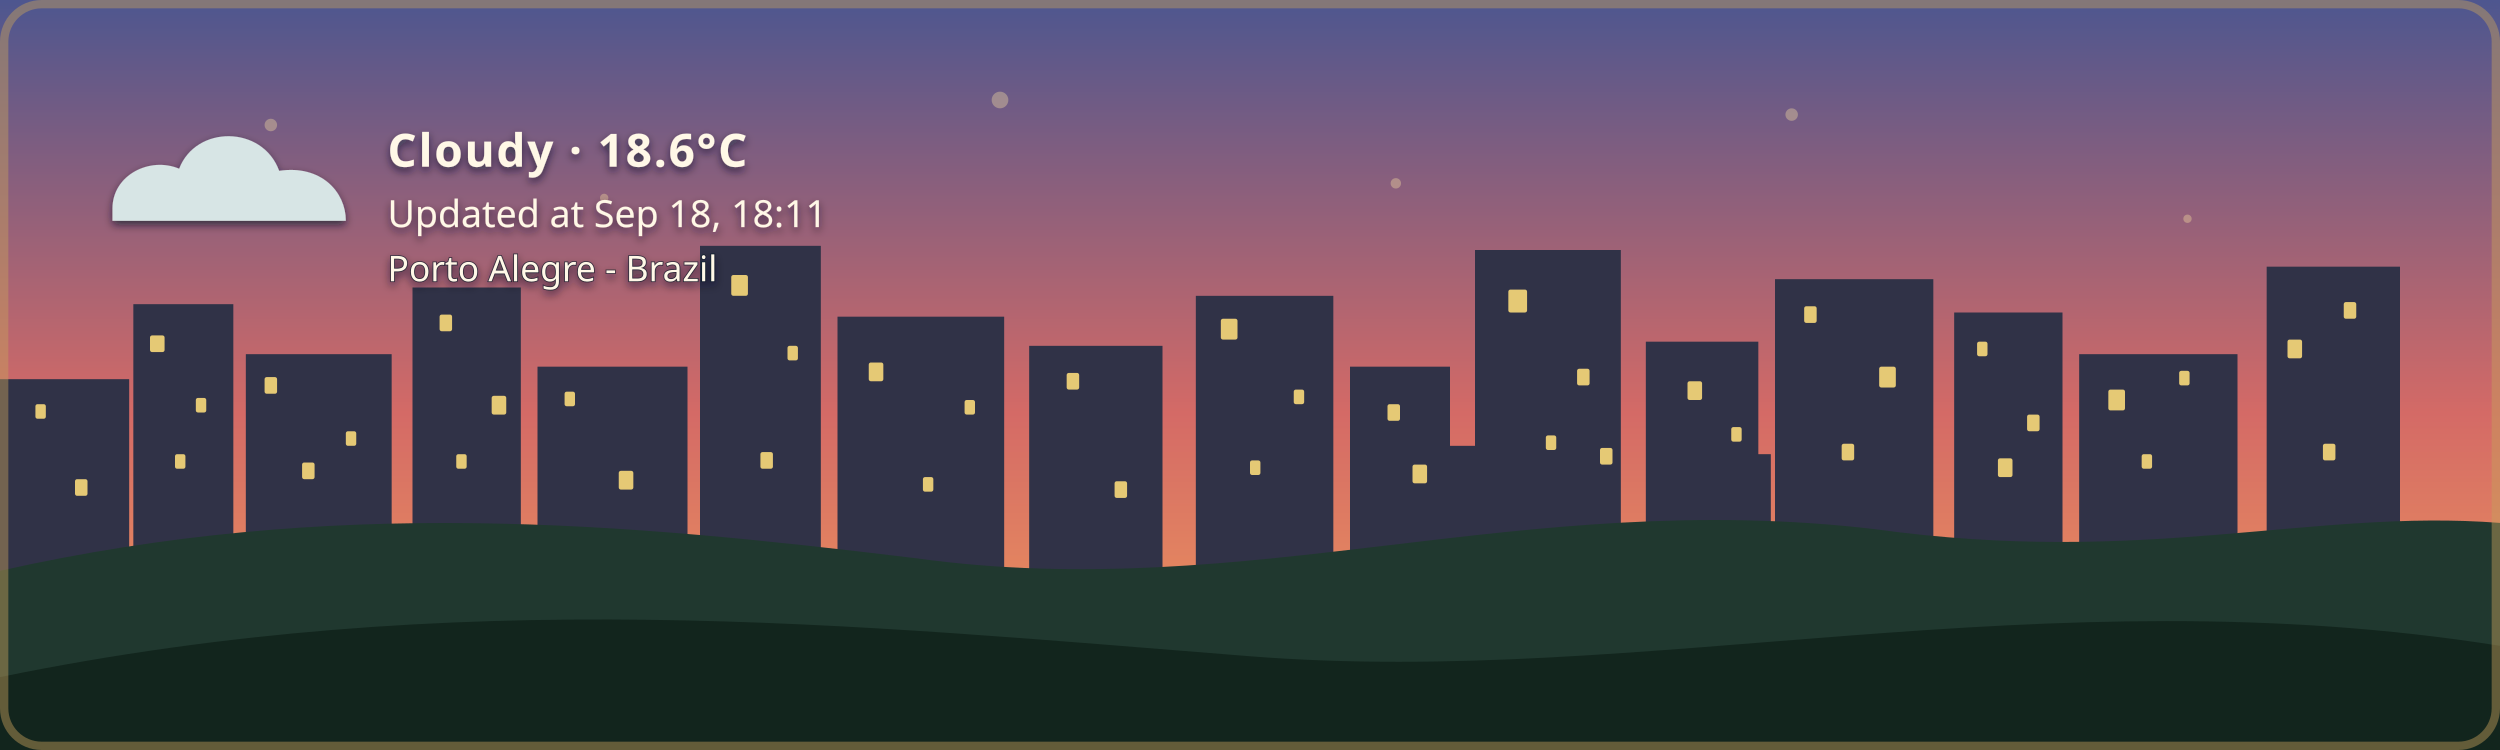
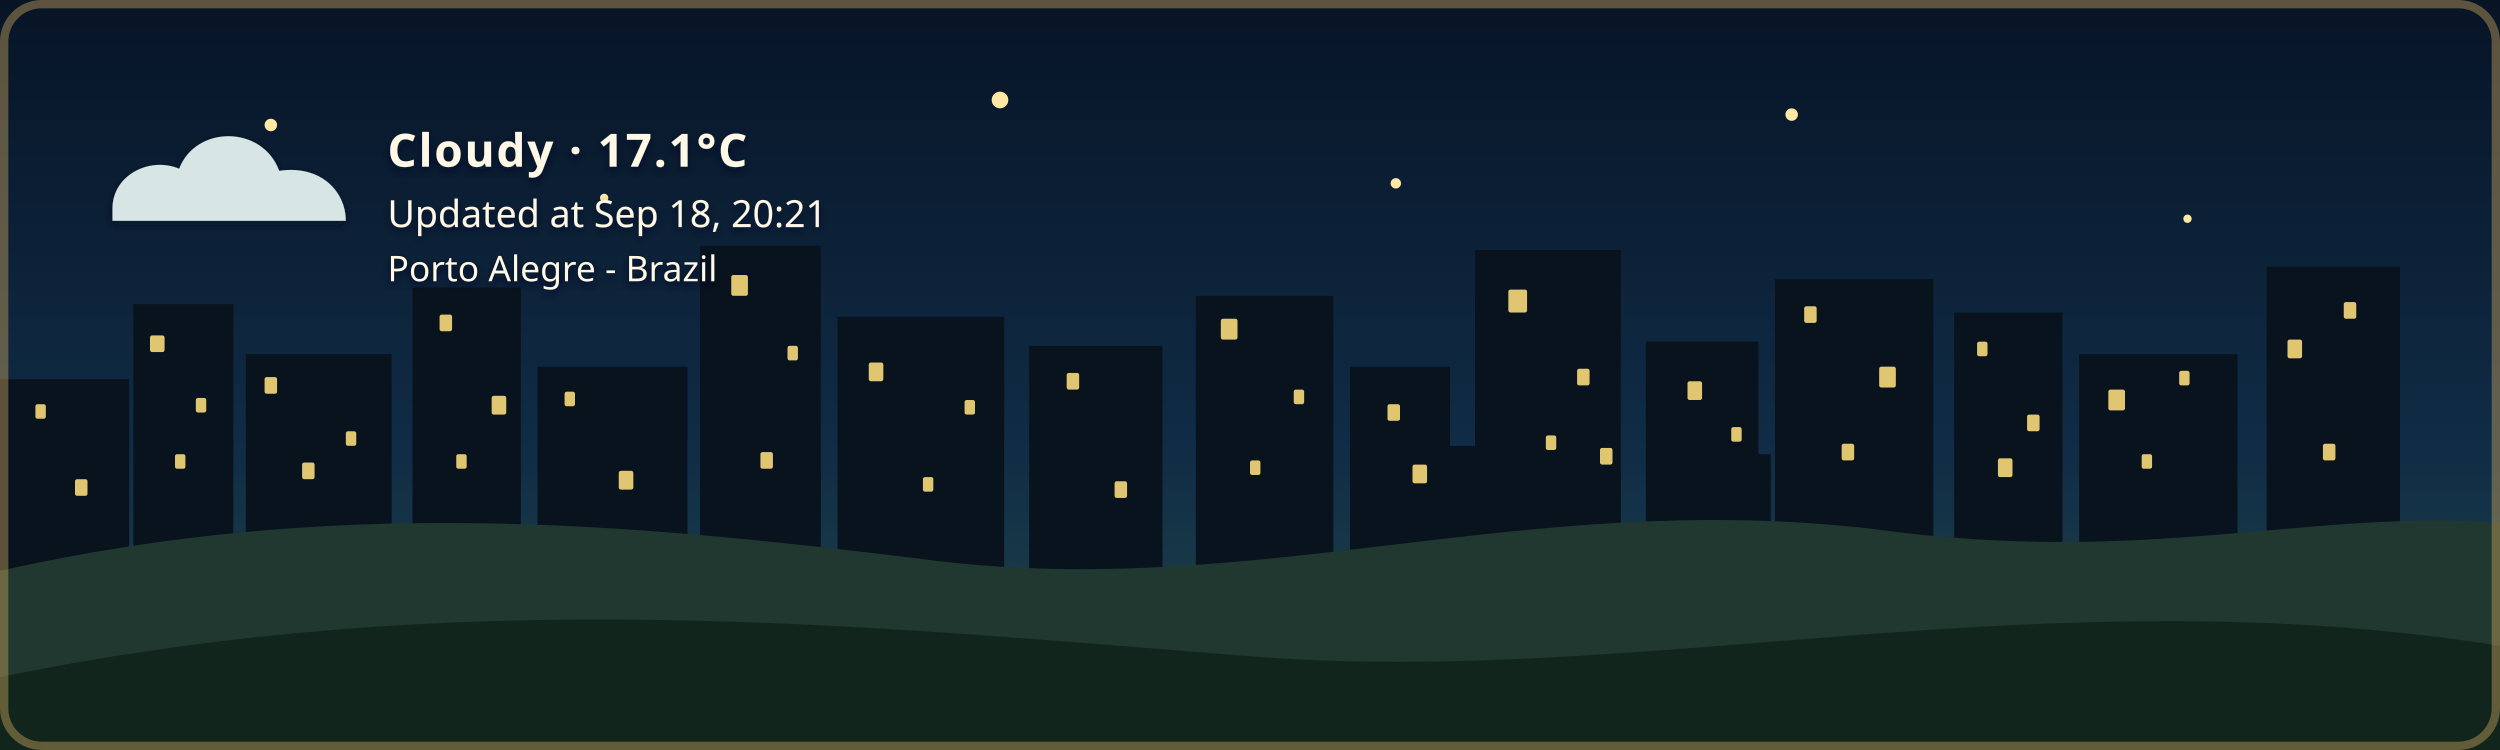
- <svg xmlns="http://www.w3.org/2000/svg" width="1200" height="360" viewBox="0 0 1200 360" role="img" aria-labelledby="title description" class="github-time-sunset weather-cloudy alert-none" data-temperature="18.6°C" lang="en-US">
+ <svg xmlns="http://www.w3.org/2000/svg" width="1200" height="360" viewBox="0 0 1200 360" role="img" aria-labelledby="title description" class="github-time-night weather-cloudy alert-none" data-temperature="17.1°C" lang="en-US">
  <defs>
    <linearGradient id="daySky" x1="0" y1="0" x2="0" y2="1">
      <stop offset="0%" stop-color="#87c9e8" />
      <stop offset="65%" stop-color="#f6d99a" />
      <stop offset="100%" stop-color="#f4b66e" />
    </linearGradient>
    <linearGradient id="sunsetSky" x1="0" y1="0" x2="0" y2="1">
      <stop offset="0%" stop-color="#4d568f" />
      <stop offset="55%" stop-color="#d46a66" />
      <stop offset="100%" stop-color="#f4a259" />
    </linearGradient>
    <linearGradient id="nightSky" x1="0" y1="0" x2="0" y2="1">
      <stop offset="0%" stop-color="#071426" />
      <stop offset="60%" stop-color="#102c46" />
      <stop offset="100%" stop-color="#244b4a" />
    </linearGradient>
    <linearGradient id="dawnSky" x1="0" y1="0" x2="0" y2="1">
      <stop offset="0%" stop-color="#766b9f" />
      <stop offset="55%" stop-color="#d7939b" />
      <stop offset="100%" stop-color="#f4c280" />
    </linearGradient>
    <radialGradient id="weatherSunFill" cx="35%" cy="30%" r="72%">
      <stop offset="0%" stop-color="#fff4b8" />
      <stop offset="58%" stop-color="#ffdc7a" />
      <stop offset="100%" stop-color="#f2b84f" />
    </radialGradient>
    <linearGradient id="weatherMoonFill" x1="0" y1="0" x2="1" y2="1">
      <stop offset="0%" stop-color="#fff4bd" />
      <stop offset="62%" stop-color="#ffe08a" />
      <stop offset="100%" stop-color="#e9b957" />
    </linearGradient>
    <filter id="weatherContentShadow" x="-20" y="-20" width="500" height="180" filterUnits="userSpaceOnUse">
      <feGaussianBlur in="SourceAlpha" stdDeviation="2" result="shadowBlur" />
      <feOffset in="shadowBlur" dx="0" dy="2" result="shadowOffset" />
      <feFlood flood-color="#071426" flood-opacity="0.65" result="shadowColor" />
      <feComposite in="shadowColor" in2="shadowOffset" operator="in" result="shadow" />
      <feMerge>
        <feMergeNode in="shadow" />
        <feMergeNode in="SourceGraphic" />
      </feMerge>
    </filter>
  </defs>
  <style>
    /* The sky state is updated by the GitHub Action based on local time. */

    .sky {
      animation: none !important;
    }

    .github-time-day .day-sky,
    .github-time-sunset .sunset-sky,
    .github-time-night .night-sky,
    .github-time-dawn .dawn-sky {
      opacity: 1;
    }

    .github-time-day .sunset-sky,
    .github-time-day .night-sky,
    .github-time-day .dawn-sky,
    .github-time-sunset .day-sky,
    .github-time-sunset .night-sky,
    .github-time-sunset .dawn-sky,
    .github-time-night .day-sky,
    .github-time-night .sunset-sky,
    .github-time-night .dawn-sky,
    .github-time-dawn .day-sky,
    .github-time-dawn .sunset-sky,
    .github-time-dawn .night-sky {
      opacity: 0;
    }

    .github-time-day .day-sky,
    .github-time-sunset .sunset-sky,
    .github-time-night .night-sky,
    .github-time-dawn .dawn-sky {
      animation: sky-fade-in 2.5s ease both !important;
    }

    .weather-effect {
      display: none;
    }

    .github-time-night.weather-clear .weather-moon,
    .github-time-day.weather-clear .weather-sun,
    .github-time-sunset.weather-clear .weather-sun,
    .github-time-dawn.weather-clear .weather-sun,
    .weather-cloudy .weather-cloud,
    .weather-rain .weather-cloud,
    .weather-rain .weather-rainfall,
    .weather-wind-rain .weather-cloud,
    .weather-wind-rain .weather-wind,
    .weather-wind-rain .weather-wind-rainfall,
    .weather-storm .weather-cloud,
    .weather-storm .weather-rainfall,
    .weather-storm .weather-lightning,
    .weather-snow .weather-cloud,
    .weather-snow .weather-snowfall {
      display: block;
    }

    .weather-sun {
      transform-box: fill-box;
      transform-origin: center;
      animation: weather-pulse 4s ease-in-out infinite;
    }

    .weather-moon {
      animation: moon-glow 4s ease-in-out infinite;
    }

    .weather-cloud path {
      animation: cloud-drift 8s ease-in-out infinite alternate;
    }

    .weather-rainfall path {
      animation: rain-fall 1.4s linear infinite;
    }

    .weather-rainfall path:nth-child(2) {
      animation-delay: 0.35s;
    }

    .weather-rainfall path:nth-child(3) {
      animation-delay: 0.7s;
    }

    .weather-wind-rainfall path {
      animation: wind-rain-fall 1.15s linear infinite;
    }

    .weather-wind-rainfall path:nth-child(2) {
      animation-delay: 0.3s;
    }

    .weather-wind-rainfall path:nth-child(3) {
      animation-delay: 0.6s;
    }

    .weather-wind path {
      animation: wind-sweep 1.8s ease-in-out infinite;
    }

    .weather-wind path:nth-child(2) {
      animation-delay: 0.45s;
    }

    .weather-snowfall circle {
      animation: snow-fall 3s ease-in-out infinite;
    }

    .weather-snowfall circle:nth-child(2) {
      animation-delay: 1s;
    }

    .weather-snowfall circle:nth-child(3) {
      animation-delay: 2s;
    }

    .weather-lightning {
      animation: lightning-flash 4s ease-in-out infinite;
    }

    svg.github-time-day .city-back,
    svg.github-time-day .city-mid {
      fill: #36545a;
    }

    svg.github-time-sunset .city-back,
    svg.github-time-sunset .city-mid {
      fill: #303247;
    }

    svg.github-time-night .city-back,
    svg.github-time-night .city-mid {
      fill: #08131d;
    }

    svg.github-time-dawn .city-back,
    svg.github-time-dawn .city-mid {
      fill: #404158;
    }

    .city-window {
      opacity: 0;
      fill: #f8d97a;
    }

    svg.github-time-night .city-window,
    svg.github-time-dawn .city-window,
    svg.github-time-sunset .city-window {
      opacity: 0.9;
    }

    .city-window rect {
      animation: city-window-toggle-a 20s steps(1, end) infinite;
    }

    .city-window rect:nth-child(3n) {
      animation-name: city-window-toggle-b;
      animation-delay: -4s;
    }

    .city-window rect:nth-child(4n) {
      animation-name: city-window-toggle-c;
      animation-delay: -9s;
    }

    .city-window rect:nth-child(5n) {
      animation-name: city-window-toggle-d;
      animation-delay: -13s;
    }

    .city-window rect:nth-child(7n) {
      animation-name: city-window-toggle-e;
      animation-delay: -17s;
    }

    #weather-alert-level,
    #weather-alert-detail {
      display: none;
    }

    svg.alert-yellow #weather-alert-level,
    svg.alert-yellow #weather-alert-detail,
    svg.alert-orange #weather-alert-level,
    svg.alert-orange #weather-alert-detail,
    svg.alert-red #weather-alert-level,
    svg.alert-red #weather-alert-detail {
      display: block;
    }

    svg.alert-yellow #weather-alert-level {
      fill: #f4d35e;
    }

    svg.alert-yellow #weather-alert-detail {
      fill: #fff3b3;
    }

    svg.alert-orange #weather-alert-level {
      fill: #f9a74f;
    }

    svg.alert-orange #weather-alert-detail {
      fill: #ffd0a0;
    }

    svg.alert-red #weather-alert-level {
      fill: #ff675c;
    }

    svg.alert-red #weather-alert-detail {
      fill: #ffc2bf;
    }

    #weather-description,
    #weather-time,
    #weather-alert-level,
    #weather-alert-detail,
    #weather-location {
      animation: info-fade-in 1.5s ease both;
      font-family: sans-serif;
    }

    #weather-description {
      letter-spacing: 0.04em;
    }

    @keyframes sky-fade-in {
      from {
        opacity: 0;
      }

      to {
        opacity: 1;
      }
    }

    @keyframes info-fade-in {
      from {
        opacity: 0;
        transform: translateY(6px);
      }

      to {
        opacity: 1;
        transform: translateY(0);
      }
    }

    @keyframes weather-pulse {
      0%,
      100% {
        opacity: 0.85;
        transform: scale(0.96);
      }

      50% {
        opacity: 1;
        transform: scale(1.04);
      }
    }

    @keyframes moon-glow {
      0%,
      100% {
        opacity: 0.8;
      }

      50% {
        opacity: 1;
      }
    }

    @keyframes cloud-drift {
      from {
        transform: translateX(-5px);
      }

      to {
        transform: translateX(8px);
      }
    }

    @keyframes rain-fall {
      0% {
        opacity: 0;
        transform: translateY(-7px);
      }

      25%,
      75% {
        opacity: 1;
      }

      100% {
        opacity: 0;
        transform: translateY(10px);
      }
    }

    @keyframes wind-rain-fall {
      0% {
        opacity: 0;
        transform: translate(-6px, -5px);
      }

      25%,
      75% {
        opacity: 1;
      }

      100% {
        opacity: 0;
        transform: translate(8px, 10px);
      }
    }

    @keyframes wind-sweep {
      0%,
      100% {
        opacity: 0.3;
        transform: translateX(-7px);
      }

      50% {
        opacity: 1;
        transform: translateX(6px);
      }
    }

    @keyframes snow-fall {
      0%,
      100% {
        opacity: 0.35;
        transform: translateY(-5px);
      }

      50% {
        opacity: 1;
        transform: translate(5px, 8px);
      }
    }

    @keyframes lightning-flash {
      0%,
      88%,
      100% {
        opacity: 0;
      }

      90%,
      93% {
        opacity: 1;
      }
    }

    @keyframes city-window-toggle-a {
      0%,
      19%,
      61%,
      100% {
        opacity: 1;
      }

      20%,
      60% {
        opacity: 0;
      }
    }

    @keyframes city-window-toggle-b {
      0%,
      34%,
      76%,
      100% {
        opacity: 0;
      }

      35%,
      75% {
        opacity: 1;
      }
    }

    @keyframes city-window-toggle-c {
      0%,
      24%,
      46%,
      100% {
        opacity: 1;
      }

      25%,
      45% {
        opacity: 0;
      }
    }

    @keyframes city-window-toggle-d {
      0%,
      49%,
      86%,
      100% {
        opacity: 1;
      }

      50%,
      85% {
        opacity: 0;
      }
    }

    @keyframes city-window-toggle-e {
      0%,
      14%,
      56%,
      100% {
        opacity: 0;
      }

      15%,
      55% {
        opacity: 1;
      }
    }

    .stars {
      opacity: 0;
    }

    .github-time-sunset .stars,
    .github-time-dawn .stars {
      opacity: 0.35;
    }

    .github-time-night .stars {
      opacity: 1;
    }

    .star {
      animation: twinkle 2.5s ease-in-out infinite;
      transform-box: fill-box;
      transform-origin: center;
    }

    .star:nth-child(2) {
      animation-delay: 0.5s;
    }

    .star:nth-child(3) {
      animation-delay: 1s;
    }

    .star:nth-child(4) {
      animation-delay: 1.5s;
    }

    @keyframes twinkle {
      0%,
      100% {
        opacity: 0.25;
        transform: scale(0.8);
      }

      50% {
        opacity: 1;
        transform: scale(1.25);
      }
    }

    /*
     * Disable animations when the visitor has requested reduced motion.
     */
    @media (prefers-reduced-motion: reduce) {
      .sky,
      .stars,
      .star,
      .weather-sun,
      .weather-moon,
      .weather-cloud path,
      .weather-rainfall path,
      .weather-wind-rainfall path,
      .weather-wind path,
      .weather-snowfall circle,
      .weather-lightning,
      .city-window rect,
      #weather-description,
      #weather-time,
      #weather-alert-level,
      #weather-alert-detail,
      #weather-location {
        animation: none !important;
      }
    }
  </style>
  <g id="skies">
    <rect class="sky day-sky" width="1200" height="360" fill="url(#daySky)" />
    <rect class="sky sunset-sky" width="1200" height="360" fill="url(#sunsetSky)" />
    <rect class="sky night-sky" width="1200" height="360" fill="url(#nightSky)" />
    <rect class="sky dawn-sky" width="1200" height="360" fill="url(#dawnSky)" />
  </g>
  <g class="stars" fill="#ffe8a3">
    <circle class="star" cx="130" cy="60" r="3" />
    <circle class="star" cx="290" cy="95" r="2" />
    <circle class="star" cx="480" cy="48" r="4" />
    <circle class="star" cx="670" cy="88" r="2.5" />
    <circle class="star" cx="860" cy="55" r="3" />
    <circle class="star" cx="1050" cy="105" r="2" />
  </g>
  <g class="city-shape">
    <g class="city-back">
      <rect x="0" y="182" width="62" height="94" />
      <rect x="64" y="146" width="48" height="130" />
      <rect x="118" y="170" width="70" height="106" />
      <rect x="198" y="138" width="52" height="138" />
      <rect x="258" y="176" width="72" height="100" />
      <rect x="336" y="118" width="58" height="158" />
      <rect x="402" y="152" width="80" height="124" />
      <rect x="494" y="166" width="64" height="110" />
      <rect x="574" y="142" width="66" height="134" />
      <rect x="648" y="176" width="48" height="100" />
      <rect x="708" y="120" width="70" height="156" />
      <rect x="790" y="164" width="54" height="112" />
      <rect x="852" y="134" width="76" height="142" />
      <rect x="938" y="150" width="52" height="126" />
      <rect x="998" y="170" width="76" height="106" />
      <rect x="1088" y="128" width="64" height="148" />
    </g>
    <g class="city-mid">
      <rect x="24" y="226" width="28" height="50" />
      <rect x="88" y="210" width="18" height="66" />
      <rect x="148" y="218" width="22" height="58" />
      <rect x="214" y="206" width="22" height="70" />
      <rect x="282" y="210" width="18" height="66" />
      <rect x="362" y="206" width="22" height="70" />
      <rect x="430" y="220" width="18" height="56" />
      <rect x="528" y="220" width="20" height="56" />
      <rect x="606" y="214" width="22" height="62" />
      <rect x="690" y="214" width="18" height="62" />
      <rect x="754" y="208" width="18" height="68" />
      <rect x="830" y="218" width="20" height="58" />
      <rect x="892" y="214" width="18" height="62" />
      <rect x="960" y="224" width="18" height="52" />
      <rect x="1018" y="218" width="22" height="58" />
      <rect x="1108" y="210" width="18" height="66" />
    </g>
    <g class="city-window">
      <rect x="17" y="194" width="5" height="7" rx="1" />
      <rect x="36" y="230" width="6" height="8" rx="1" />
      <rect x="72" y="161" width="7" height="8" rx="1" />
      <rect x="84" y="218" width="5" height="7" rx="1" />
      <rect x="94" y="191" width="5" height="7" rx="1" />
      <rect x="127" y="181" width="6" height="8" rx="1" />
      <rect x="145" y="222" width="6" height="8" rx="1" />
      <rect x="166" y="207" width="5" height="7" rx="1" />
      <rect x="211" y="151" width="6" height="8" rx="1" />
      <rect x="219" y="218" width="5" height="7" rx="1" />
      <rect x="236" y="190" width="7" height="9" rx="1" />
      <rect x="271" y="188" width="5" height="7" rx="1" />
      <rect x="297" y="226" width="7" height="9" rx="1" />
      <rect x="351" y="132" width="8" height="10" rx="1" />
      <rect x="365" y="217" width="6" height="8" rx="1" />
      <rect x="378" y="166" width="5" height="7" rx="1" />
      <rect x="417" y="174" width="7" height="9" rx="1" />
      <rect x="443" y="229" width="5" height="7" rx="1" />
      <rect x="463" y="192" width="5" height="7" rx="1" />
      <rect x="512" y="179" width="6" height="8" rx="1" />
      <rect x="535" y="231" width="6" height="8" rx="1" />
      <rect x="586" y="153" width="8" height="10" rx="1" />
      <rect x="600" y="221" width="5" height="7" rx="1" />
      <rect x="621" y="187" width="5" height="7" rx="1" />
      <rect x="666" y="194" width="6" height="8" rx="1" />
      <rect x="678" y="223" width="7" height="9" rx="1" />
      <rect x="724" y="139" width="9" height="11" rx="1" />
      <rect x="742" y="209" width="5" height="7" rx="1" />
      <rect x="757" y="177" width="6" height="8" rx="1" />
      <rect x="768" y="215" width="6" height="8" rx="1" />
      <rect x="810" y="183" width="7" height="9" rx="1" />
      <rect x="831" y="205" width="5" height="7" rx="1" />
      <rect x="866" y="147" width="6" height="8" rx="1" />
      <rect x="884" y="213" width="6" height="8" rx="1" />
      <rect x="902" y="176" width="8" height="10" rx="1" />
      <rect x="949" y="164" width="5" height="7" rx="1" />
      <rect x="959" y="220" width="7" height="9" rx="1" />
      <rect x="973" y="199" width="6" height="8" rx="1" />
      <rect x="1012" y="187" width="8" height="10" rx="1" />
      <rect x="1028" y="218" width="5" height="7" rx="1" />
      <rect x="1046" y="178" width="5" height="7" rx="1" />
      <rect x="1098" y="163" width="7" height="9" rx="1" />
      <rect x="1115" y="213" width="6" height="8" rx="1" />
      <rect x="1125" y="145" width="6" height="8" rx="1" />
    </g>
  </g>
  <g transform="translate(54 48)" filter="url(#weatherContentShadow)">
    <g class="weather-effect weather-sun">
      <circle cx="34" cy="34" r="23" fill="url(#weatherSunFill)" />
      <g stroke="#ffd66f" stroke-width="4" stroke-linecap="round">
        <path d="M 34 0 V 8" />
        <path d="M 34 60 V 68" />
        <path d="M 0 34 H 8" />
        <path d="M 60 34 H 68" />
        <path d="M 10 10 L 16 16" />
        <path d="M 52 52 L 58 58" />
        <path d="M 58 10 L 52 16" />
        <path d="M 16 52 L 10 58" />
      </g>
    </g>
    <g class="weather-effect weather-moon">
      <path d="M 54 4 C 38 7, 26 20, 26 36 C 26 53, 39 66, 56 66 C 65 66, 74 62, 80 56 C 76 57, 72 58, 68 58 C 51 58, 38 45, 38 28 C 38 18, 44 9, 54 4 Z" fill="url(#weatherMoonFill)" />
    </g>
    <g class="weather-effect weather-cloud" fill="#d7e5e5">
      <path d="M 0 52 C 0 36, 18 27, 32 33 C 40 12, 72 12, 80 34 C 100 31, 112 44, 112 58 H 0 Z" />
    </g>
    <g class="weather-effect weather-rainfall" stroke="#b9e3ed" stroke-width="4" stroke-linecap="round">
      <path d="M 22 72 l -7 17" />
      <path d="M 52 72 l -7 17" />
      <path d="M 82 72 l -7 17" />
    </g>
    <g class="weather-effect weather-wind-rainfall" stroke="#b9e3ed" stroke-width="4" stroke-linecap="round">
      <path d="M 50 70 l -10 19" />
      <path d="M 75 70 l -10 19" />
      <path d="M 100 70 l -10 19" />
    </g>
    <g class="weather-effect weather-wind" fill="none" stroke="#eef8ff" stroke-width="3.5" stroke-linecap="round">
      <path d="M 2 73 C 12 68, 22 68, 32 72" />
      <path d="M 2 88 C 13 83, 24 83, 34 87" />
    </g>
    <g class="weather-effect weather-lightning" fill="#ffe37b">
      <path d="M 62 68 l -14 27 h 12 l -7 20 l 24 -31 h -13 z" />
    </g>
    <g class="weather-effect weather-snowfall" fill="#eef8ff">
      <circle cx="22" cy="78" r="4" />
      <circle cx="52" cy="91" r="4" />
      <circle cx="82" cy="78" r="4" />
    </g>
-     <text id="weather-description" x="132" y="32" fill="#fff8e7" font-family="sans-serif" font-size="22" font-weight="600">Cloudy · 18.6°C</text>
-     <text id="weather-time" x="132" y="61" fill="#fff8e7" font-family="sans-serif" font-size="18">Updated at Sep 18, 18:11</text>
+     <text id="weather-description" x="132" y="32" fill="#fff8e7" font-family="sans-serif" font-size="22" font-weight="600">Cloudy · 17.1°C</text>
+     <text id="weather-time" x="132" y="61" fill="#fff8e7" font-family="sans-serif" font-size="18">Updated at Sep 18, 20:21</text>
    <text id="weather-alert-level" x="132" y="87" fill="#eaf3ff" font-family="sans-serif" font-size="12" font-weight="700" letter-spacing="1.8" />
    <text id="weather-alert-detail" x="132" y="108" fill="#eef7ff" font-family="sans-serif" font-size="14" opacity="0.9" />
    <text id="weather-location" x="132" y="87" fill="#fff8e7" stroke="#071426" stroke-width="0.8" stroke-opacity="0.65" paint-order="stroke fill" font-family="sans-serif" font-size="17" font-weight="500">Porto Alegre - Brazil</text>
  </g>
  <path d="       M 0 274       C 160 238, 300 251, 440 268       C 600 290, 730 234, 900 254       C 1030 272, 1110 244, 1200 251       L 1200 360       L 0 360       Z     " fill="#20382f" />
  <path d="       M 0 325       C 220 280, 410 300, 600 315       C 790 330, 980 275, 1200 310       L 1200 360       L 0 360       Z     " fill="#12251d" />
  <rect x="2" y="2" width="1196" height="356" rx="18" fill="none" stroke="#c6a15b" stroke-width="4" stroke-opacity="0.45" />
</svg>
